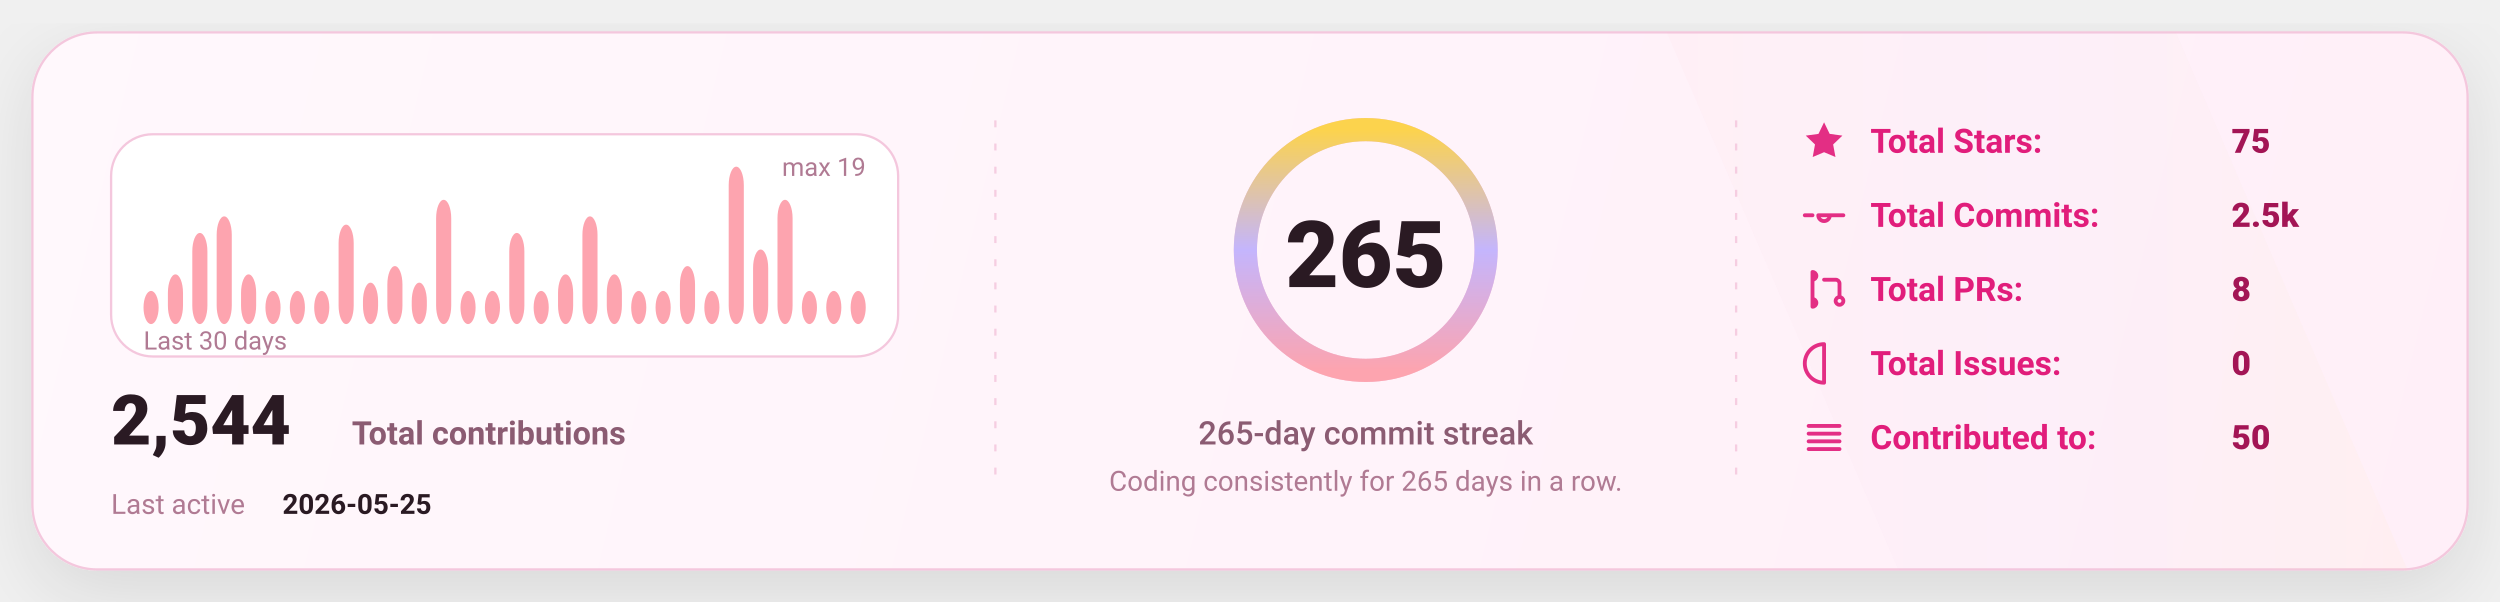
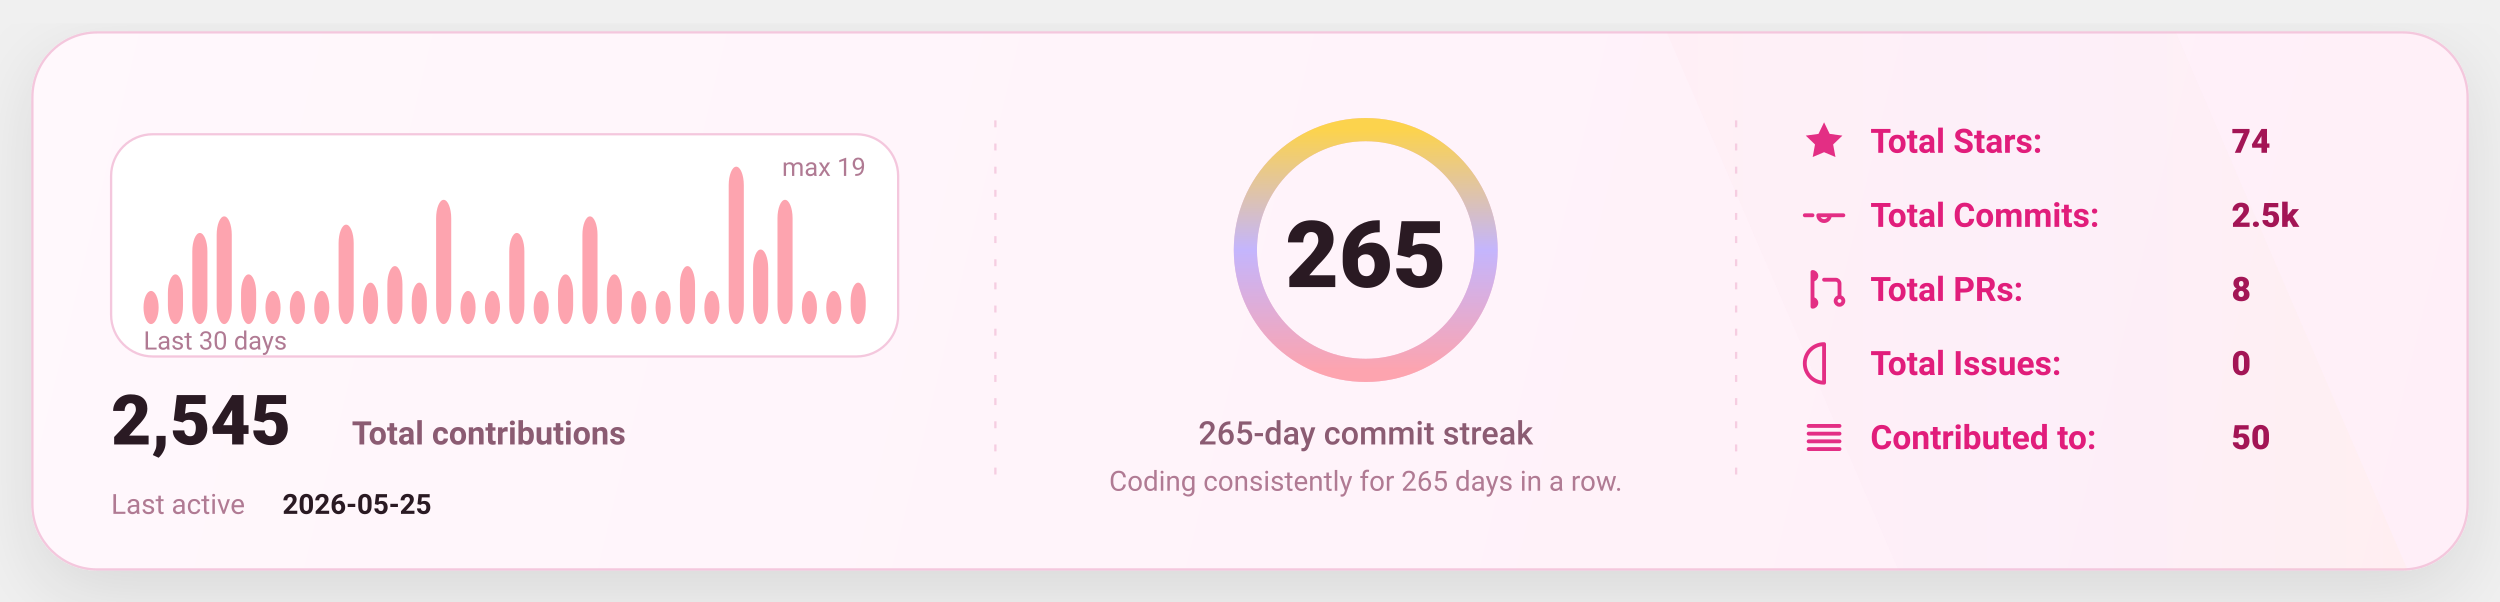
<svg xmlns="http://www.w3.org/2000/svg" width="1080" height="260" viewBox="0 0 1080 260" fill="none" role="img" aria-label="GitHub stats card">
  <defs>
    <linearGradient id="bg" x1="0" y1="0" x2="1080" y2="260" gradientUnits="userSpaceOnUse">
      <stop stop-color="#FFF8FC" />
      <stop offset="1" stop-color="#FFEFF8" />
    </linearGradient>
    <linearGradient id="accent" x1="0" y1="0" x2="1" y2="0">
      <stop offset="0" stop-color="#FDA4AF" />
      <stop offset="0.5" stop-color="#C4B5FD" />
      <stop offset="1" stop-color="#FCD34D" />
    </linearGradient>
    <linearGradient id="chartFill" x1="0" y1="0" x2="0" y2="1">
      <stop stop-color="#FDA4AF" stop-opacity="0.18" />
      <stop offset="1" stop-color="#FDA4AF" stop-opacity="0" />
    </linearGradient>
    <filter id="shadow" x="-20%" y="-20%" width="140%" height="140%">
      <feDropShadow dx="0" dy="10" stdDeviation="16" flood-color="#000000" flood-opacity="0.1" />
    </filter>
    <style>
      text { font-family: "Comic Sans MS","Trebuchet MS","Segoe UI",system-ui,-apple-system,Roboto,Helvetica,Arial,sans-serif; dominant-baseline: alphabetic; }
    </style>
  </defs>
  <rect x="14" y="14" width="1052" height="232" rx="28" fill="url(#bg)" stroke="#F4C7DD" stroke-width="1" filter="url(#shadow)" />
  <path d="M720 14     L940 14     L1040 246     L820 246 Z" fill="url(#accent)" opacity="0.04" />
  <line x1="430" y1="52" x2="430" y2="208" stroke="#F4C7DD" stroke-width="1" stroke-dasharray="3 7" opacity="0.85" />
  <line x1="430" y1="52" x2="430" y2="208" stroke="url(#accent)" stroke-width="1.4" stroke-dasharray="2 7" opacity="0.65" />
  <line x1="750" y1="52" x2="750" y2="208" stroke="#F4C7DD" stroke-width="1" stroke-dasharray="3 7" opacity="0.85" />
  <line x1="750" y1="52" x2="750" y2="208" stroke="url(#accent)" stroke-width="1.4" stroke-dasharray="2 7" opacity="0.65" />
  <g transform="translate(48,58)">
    <rect x="0" y="0" width="340" height="96" rx="18" fill="#FFFFFF" stroke="#F4C7DD" />
    <rect x="14.00" y="67.68" width="6.53" height="14.32" rx="8.00" fill="#FDA4AF" />
    <rect x="24.53" y="60.53" width="6.53" height="21.47" rx="8.00" fill="#FDA4AF" />
    <rect x="35.07" y="42.63" width="6.53" height="39.37" rx="8.00" fill="#FDA4AF" />
    <rect x="45.60" y="35.47" width="6.53" height="46.53" rx="8.00" fill="#FDA4AF" />
    <rect x="56.13" y="60.53" width="6.53" height="21.47" rx="8.00" fill="#FDA4AF" />
    <rect x="66.67" y="67.68" width="6.53" height="14.32" rx="8.00" fill="#FDA4AF" />
    <rect x="77.20" y="67.68" width="6.53" height="14.32" rx="8.00" fill="#FDA4AF" />
    <rect x="87.73" y="67.68" width="6.53" height="14.32" rx="8.00" fill="#FDA4AF" />
    <rect x="98.27" y="39.05" width="6.53" height="42.95" rx="8.00" fill="#FDA4AF" />
    <rect x="108.80" y="64.11" width="6.53" height="17.89" rx="8.00" fill="#FDA4AF" />
    <rect x="119.33" y="56.95" width="6.53" height="25.05" rx="8.00" fill="#FDA4AF" />
    <rect x="129.87" y="64.11" width="6.53" height="17.89" rx="8.00" fill="#FDA4AF" />
    <rect x="140.40" y="28.32" width="6.53" height="53.68" rx="8.00" fill="#FDA4AF" />
    <rect x="150.93" y="67.68" width="6.53" height="14.32" rx="8.00" fill="#FDA4AF" />
    <rect x="161.47" y="67.68" width="6.53" height="14.32" rx="8.00" fill="#FDA4AF" />
    <rect x="172.00" y="42.63" width="6.53" height="39.37" rx="8.00" fill="#FDA4AF" />
    <rect x="182.53" y="67.68" width="6.53" height="14.32" rx="8.00" fill="#FDA4AF" />
    <rect x="193.07" y="60.53" width="6.53" height="21.47" rx="8.00" fill="#FDA4AF" />
    <rect x="203.60" y="35.47" width="6.53" height="46.53" rx="8.00" fill="#FDA4AF" />
    <rect x="214.13" y="60.53" width="6.53" height="21.47" rx="8.00" fill="#FDA4AF" />
    <rect x="224.67" y="67.68" width="6.53" height="14.32" rx="8.00" fill="#FDA4AF" />
    <rect x="235.20" y="67.68" width="6.53" height="14.32" rx="8.00" fill="#FDA4AF" />
    <rect x="245.73" y="56.95" width="6.53" height="25.05" rx="8.00" fill="#FDA4AF" />
    <rect x="256.27" y="67.68" width="6.53" height="14.32" rx="8.00" fill="#FDA4AF" />
    <rect x="266.80" y="14.00" width="6.53" height="68.00" rx="8.00" fill="#FDA4AF" />
    <rect x="277.33" y="49.79" width="6.53" height="32.21" rx="8.00" fill="#FDA4AF" />
    <rect x="287.87" y="28.32" width="6.53" height="53.68" rx="8.00" fill="#FDA4AF" />
    <rect x="298.40" y="67.68" width="6.53" height="14.32" rx="8.00" fill="#FDA4AF" />
    <rect x="308.93" y="67.68" width="6.53" height="14.32" rx="8.00" fill="#FDA4AF" />
-     <rect x="319.47" y="67.68" width="6.53" height="14.32" rx="8.00" fill="#FDA4AF" />
+     <rect x="319.47" y="64.11" width="6.53" height="17.89" rx="8.00" fill="#FDA4AF" />
    <text x="14" y="93.00" fill="#B07A93" font-size="11">
      Last 30 days
    </text>
    <text x="326.00" y="18" text-anchor="end" fill="#B07A93" font-size="11">
      max 19
    </text>
    <g transform="translate(0,134)">
      <text x="0" y="0" fill="#2A1A23" font-size="30" font-weight="820">
-         2,544
+         2,545
      </text>
      <text x="104" y="0" fill="#8B5B72" font-size="14" font-weight="650">
        Total contributions
      </text>
      <text x="0" y="30" fill="#B07A93" font-size="12">
        Last active
      </text>
      <text x="74" y="30" fill="#2A1A23" font-size="12" font-weight="700">
        2026-05-25
      </text>
    </g>
  </g>
  <g>
    <circle cx="590" cy="108" r="52" stroke="#F4C7DD" stroke-width="10" />
    <circle cx="590" cy="108" r="52" stroke="url(#accent)" stroke-width="10" stroke-linecap="round" stroke-dasharray="326.73 326.73" transform="rotate(-90 590 108)" />
    <text x="590" y="124.00" text-anchor="middle" fill="#2A1A23" font-size="40" font-weight="900">
      265
    </text>
    <text x="590" y="192.00" text-anchor="middle" fill="#8B5B72" font-size="14" font-weight="450">
      265-day commit streak
    </text>
    <text x="590" y="212.00" text-anchor="middle" fill="#B07A93" font-size="12" font-weight="420">
      Coding consistently for 265 days in a row.
    </text>
  </g>
  <g transform="translate(778,66)">
    <g transform="translate(0,0)">
      <g transform="translate(0,-15)">
        <svg x="0" y="0" width="20" height="20" viewBox="0 0 24 24" fill="none">
          <path d="M12 2.2l2.9 6 6.6.9-4.8 4.6 1.2 6.5L12 17.7 6.1 20.2l1.2-6.5-4.8-4.6 6.6-.9L12 2.2z" fill="#E11D7B" opacity="0.92" />
        </svg>
      </g>
      <text x="30" y="0" fill="#E11D7B" font-size="14.5" font-weight="650">
            Total Stars:
          </text>
      <text x="186" y="0" fill="#A31555" font-size="14.5" font-weight="850">
-             75
+             74
          </text>
    </g>
    <g transform="translate(0,32)">
      <g transform="translate(0,-15)">
        <svg x="0" y="0" width="20" height="20" viewBox="0 0 24 24" fill="none">
          <path d="M9 12a3 3 0 1 0 6 0Zm-7 0h4m8 0h8" stroke="#E11D7B" stroke-width="2" stroke-linecap="round" stroke-linejoin="round" opacity="0.92" />
        </svg>
      </g>
      <text x="30" y="0" fill="#E11D7B" font-size="14.5" font-weight="650">
            Total Commits:
          </text>
      <text x="186" y="0" fill="#A31555" font-size="14.5" font-weight="850">
            2.5k
          </text>
    </g>
    <g transform="translate(0,64)">
      <g transform="translate(0,-15)">
        <svg x="0" y="0" width="20" height="20" viewBox="0 0 24 24" fill="none">
          <path d="M6 4v16m0-13a2 2 0 1 0 0-4Zm0 14a2 2 0 1 0 0-4Zm6-14h6a2 2 0 0 1 2 2v7m0 0a2 2 0 1 0 0 4 2 2 0 0 0 0-4Z" stroke="#E11D7B" stroke-width="2" stroke-linecap="round" stroke-linejoin="round" opacity="0.92" />
        </svg>
      </g>
      <text x="30" y="0" fill="#E11D7B" font-size="14.5" font-weight="650">
            Total PRs:
          </text>
      <text x="186" y="0" fill="#A31555" font-size="14.5" font-weight="850">
            8
          </text>
    </g>
    <g transform="translate(0,96)">
      <g transform="translate(0,-15)">
        <svg x="0" y="0" width="20" height="20" viewBox="0 0 24 24" fill="none">
          <path d="M12 2a10 10 0 1 0 0 20Zm0 6v6m0 4h.01" stroke="#E11D7B" stroke-width="2" stroke-linecap="round" stroke-linejoin="round" opacity="0.92" />
        </svg>
      </g>
      <text x="30" y="0" fill="#E11D7B" font-size="14.5" font-weight="650">
            Total Issues:
          </text>
      <text x="186" y="0" fill="#A31555" font-size="14.5" font-weight="850">
            0
          </text>
    </g>
    <g transform="translate(0,128)">
      <g transform="translate(0,-15)">
        <svg x="0" y="0" width="20" height="20" viewBox="0 0 24 24" fill="none">
          <path d="M4 6h16M4 10h16M4 14h16M4 18h16" stroke="#E11D7B" stroke-width="2" stroke-linecap="round" stroke-linejoin="round" opacity="0.92" />
        </svg>
      </g>
      <text x="30" y="0" fill="#E11D7B" font-size="14.5" font-weight="650">
            Contributed to:
          </text>
      <text x="186" y="0" fill="#A31555" font-size="14.5" font-weight="850">
            50
          </text>
    </g>
  </g>
</svg>
